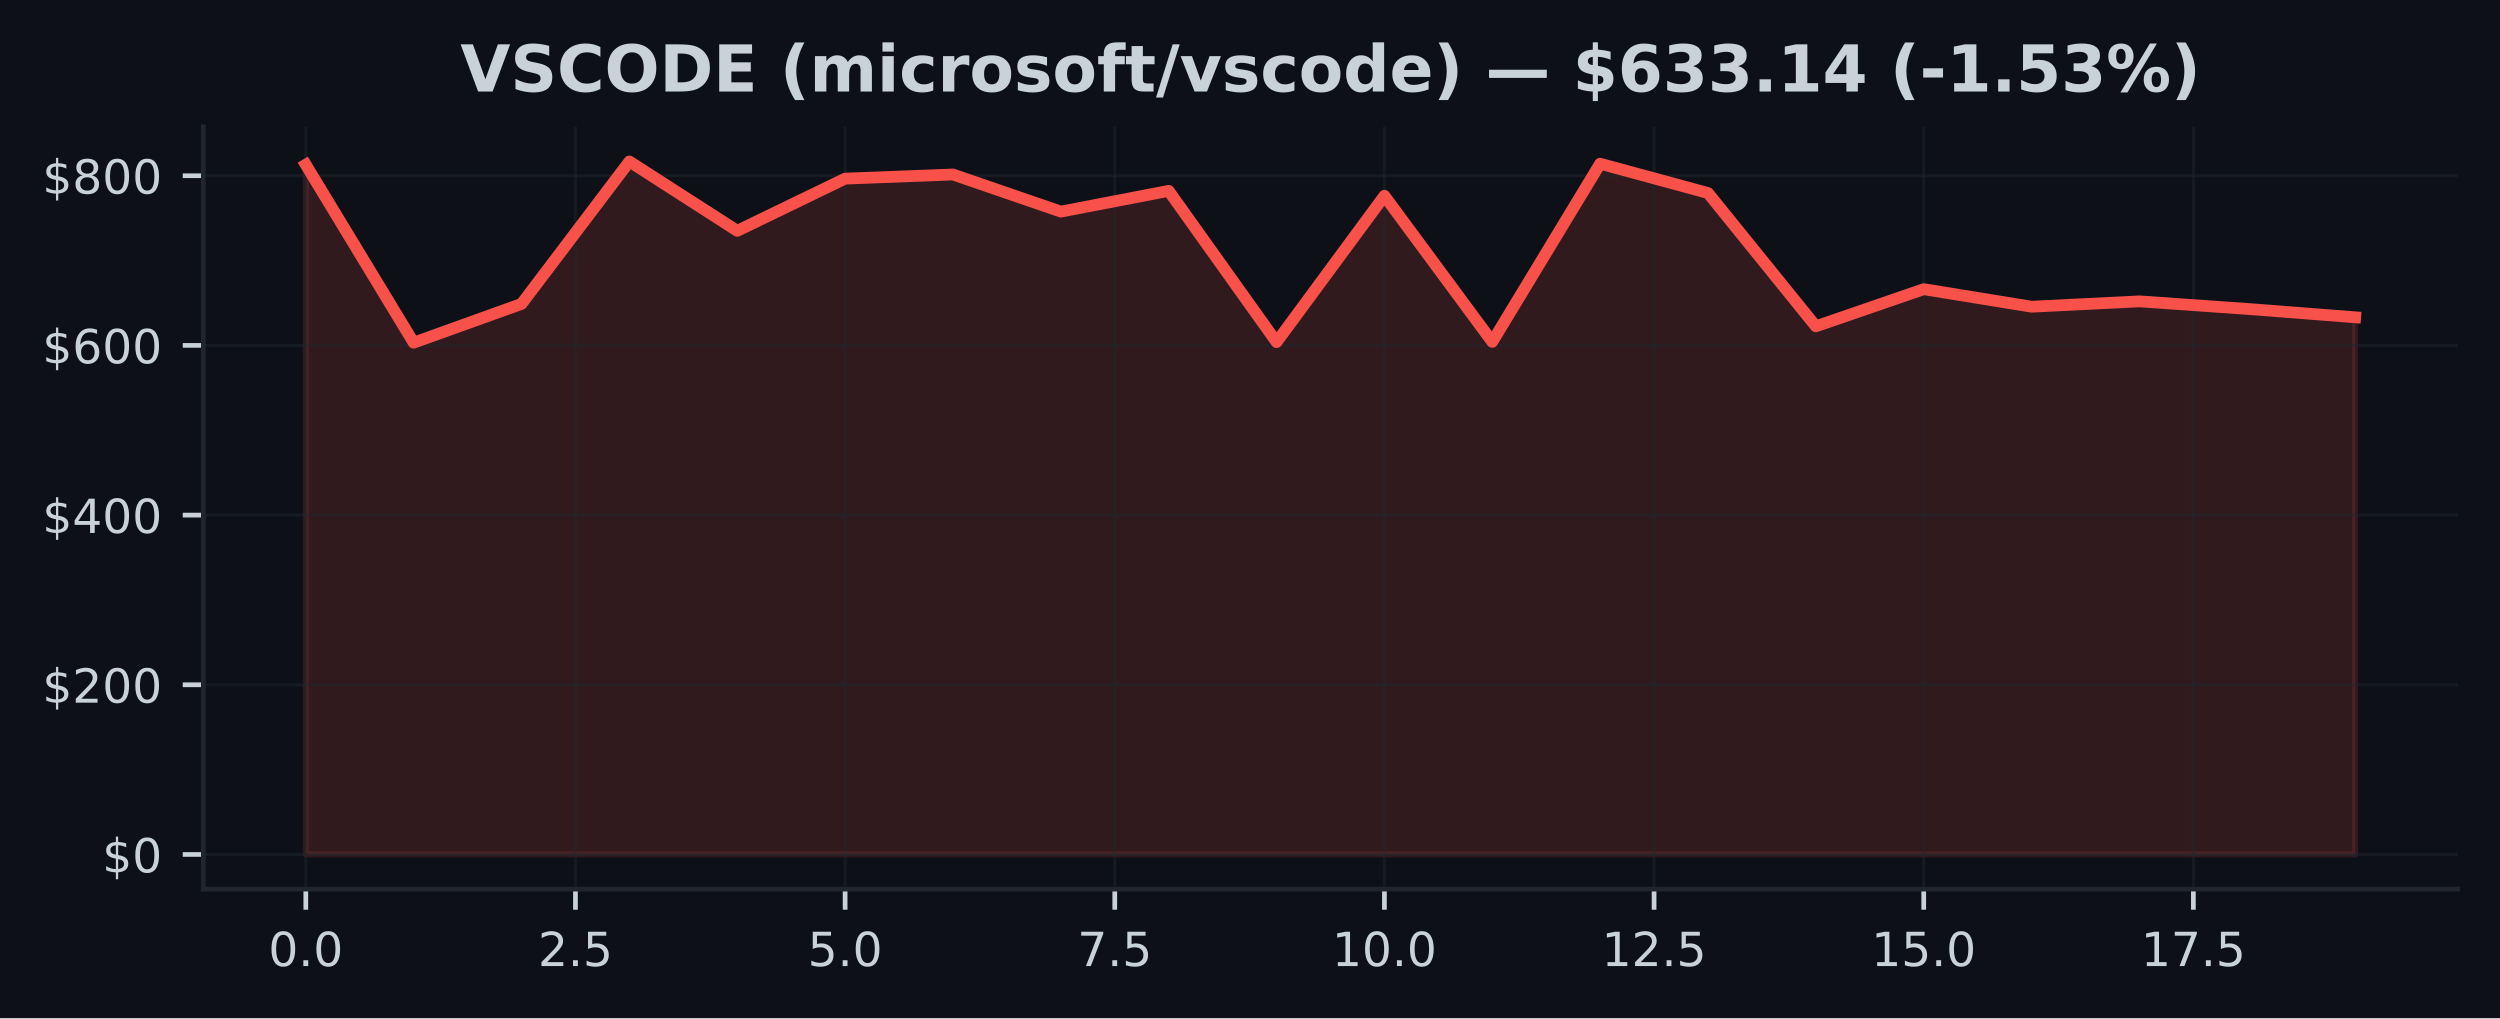
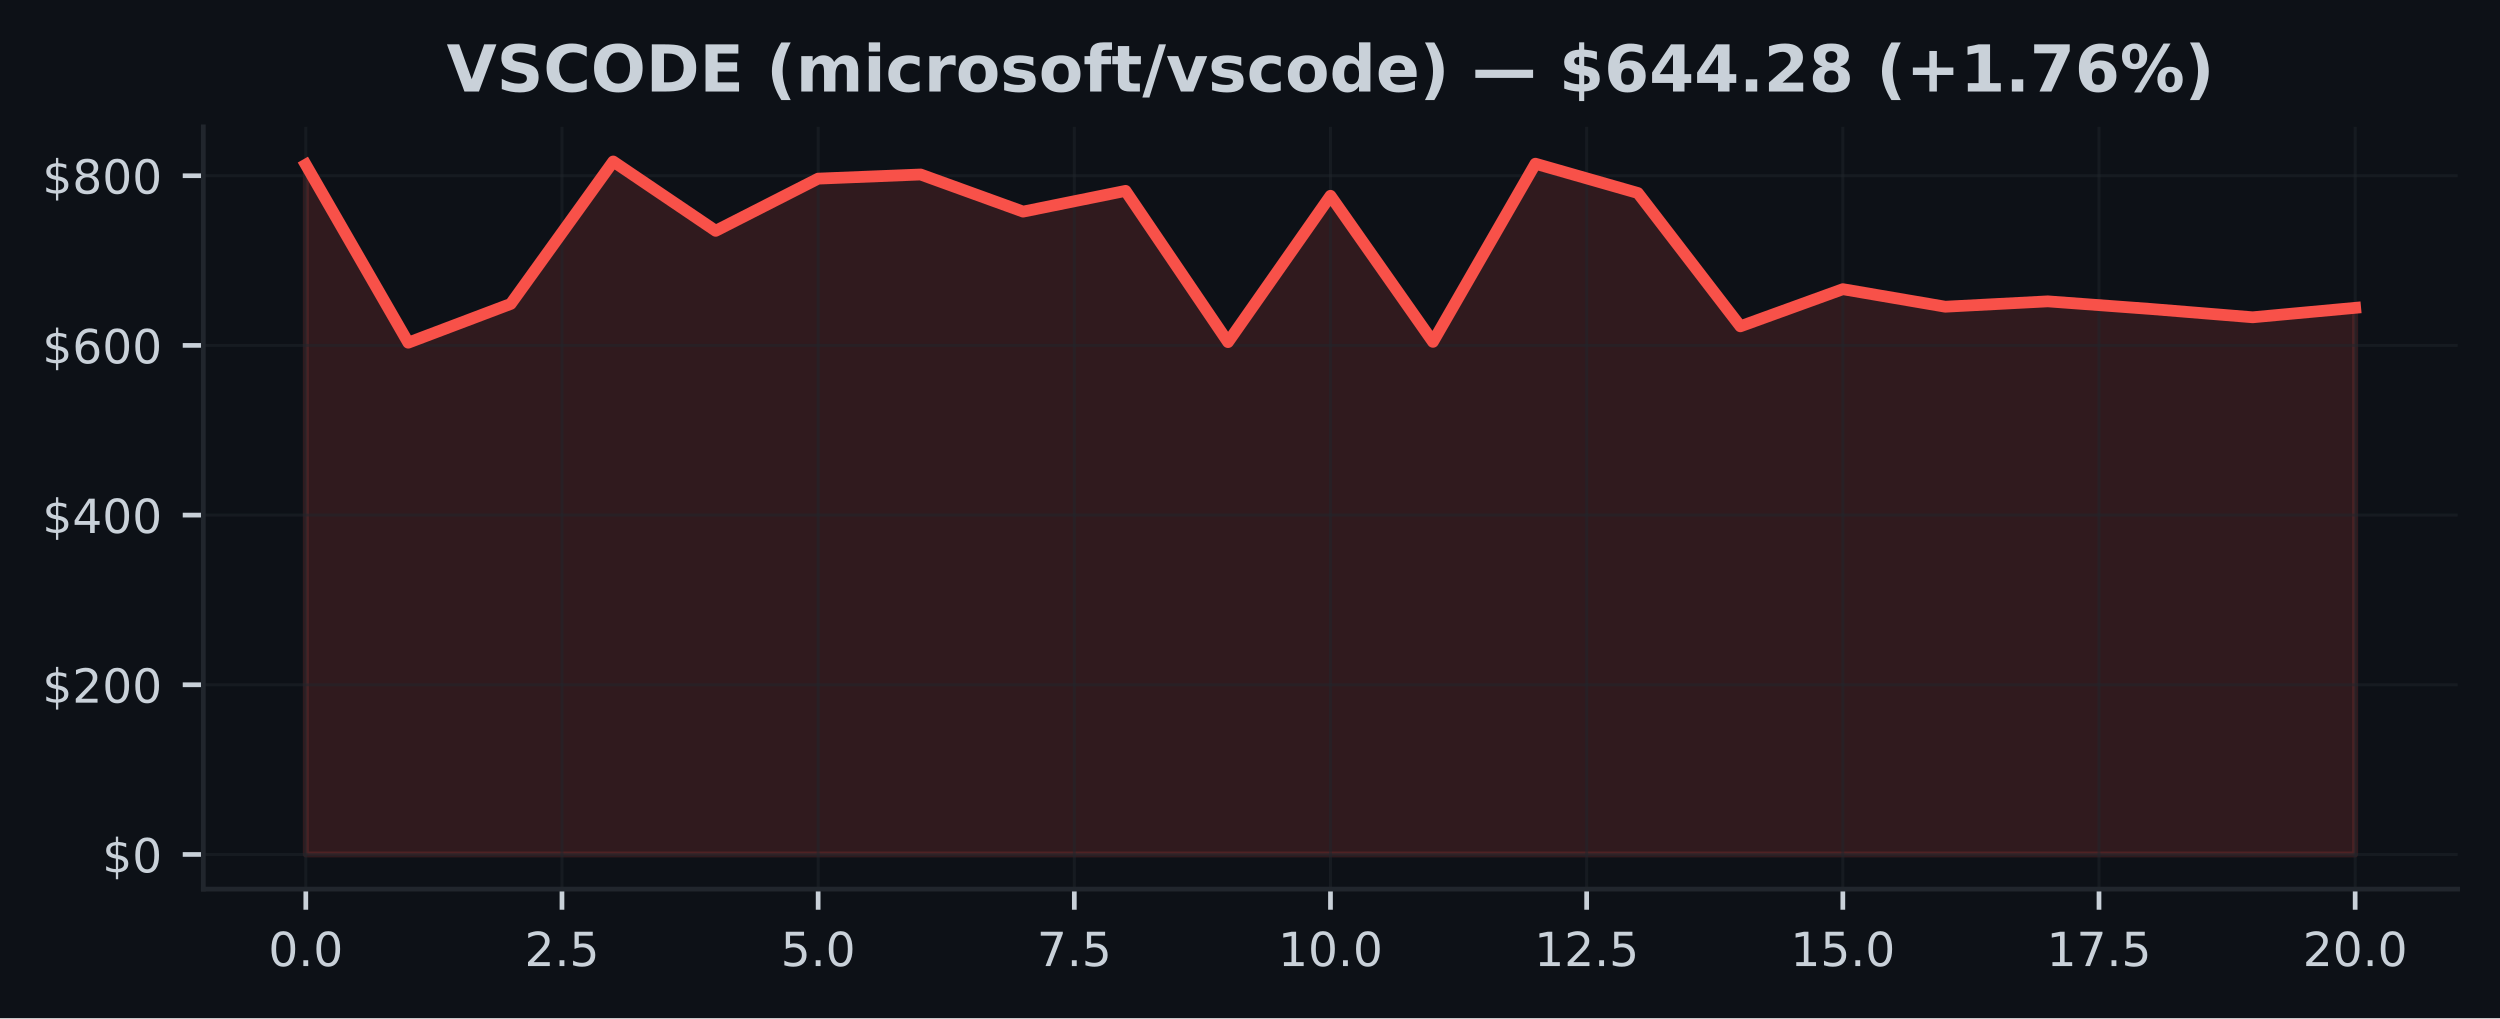
<svg xmlns="http://www.w3.org/2000/svg" xmlns:xlink="http://www.w3.org/1999/xlink" width="424.91pt" height="173.061pt" viewBox="0 0 424.91 173.061" version="1.1">
  <defs>
    <style type="text/css">*{stroke-linejoin: round; stroke-linecap: butt}</style>
  </defs>
  <g id="figure_1">
    <g id="patch_1">
      <path d="M 0 173.061  L 424.91 173.061  L 424.91 0  L 0 0  z " style="fill: #0d1117" />
    </g>
    <g id="axes_1">
      <g id="patch_2">
        <path d="M 34.56 151.118  L 417.71 151.118  L 417.71 21.558  L 34.56 21.558  z " style="fill: #0d1117" />
      </g>
      <g id="FillBetweenPolyCollection_1">
        <defs>
-           <path id="ma27b101071" d="M 51.976 -27.832  L 51.976 -145.067  L 70.308 -114.817  L 88.641 -121.409  L 106.974 -145.613  L 125.306 -133.829  L 143.639 -142.699  L 161.971 -143.403  L 180.304 -137.094  L 198.636 -140.621  L 216.969 -114.917  L 235.301 -139.78  L 253.634 -114.961  L 271.966 -145.237  L 290.299 -140.253  L 308.631 -117.597  L 326.964 -123.912  L 345.296 -120.93  L 363.629 -121.841  L 381.962 -120.555  L 400.294 -119.133  L 400.294 -27.832  L 400.294 -27.832  L 381.962 -27.832  L 363.629 -27.832  L 345.296 -27.832  L 326.964 -27.832  L 308.631 -27.832  L 290.299 -27.832  L 271.966 -27.832  L 253.634 -27.832  L 235.301 -27.832  L 216.969 -27.832  L 198.636 -27.832  L 180.304 -27.832  L 161.971 -27.832  L 143.639 -27.832  L 125.306 -27.832  L 106.974 -27.832  L 88.641 -27.832  L 70.308 -27.832  L 51.976 -27.832  z " style="stroke: #f85149; stroke-opacity: 0.15" />
+           <path id="mb306b49ba1" d="M 51.976 -27.832  L 51.976 -145.067  L 69.392 -114.817  L 86.808 -121.409  L 104.224 -145.613  L 121.64 -133.829  L 139.055 -142.699  L 156.471 -143.403  L 173.887 -137.094  L 191.303 -140.621  L 208.719 -114.917  L 226.135 -139.78  L 243.551 -114.961  L 260.967 -145.237  L 278.383 -140.253  L 295.799 -117.597  L 313.215 -123.912  L 330.63 -120.93  L 348.046 -121.841  L 365.462 -120.555  L 382.878 -119.133  L 400.294 -120.74  L 400.294 -27.832  L 400.294 -27.832  L 382.878 -27.832  L 365.462 -27.832  L 348.046 -27.832  L 330.63 -27.832  L 313.215 -27.832  L 295.799 -27.832  L 278.383 -27.832  L 260.967 -27.832  L 243.551 -27.832  L 226.135 -27.832  L 208.719 -27.832  L 191.303 -27.832  L 173.887 -27.832  L 156.471 -27.832  L 139.055 -27.832  L 121.64 -27.832  L 104.224 -27.832  L 86.808 -27.832  L 69.392 -27.832  L 51.976 -27.832  z " style="stroke: #f85149; stroke-opacity: 0.15" />
        </defs>
-         <g clip-path="url(#p079afa208e)">
-           <use xlink:href="#ma27b101071" x="0" y="173.061" style="fill: #f85149; fill-opacity: 0.15; stroke: #f85149; stroke-opacity: 0.15" />
+         <g clip-path="url(#pd069baab2b)">
+           <use xlink:href="#mb306b49ba1" x="0" y="173.061" style="fill: #f85149; fill-opacity: 0.15; stroke: #f85149; stroke-opacity: 0.15" />
        </g>
      </g>
      <g id="matplotlib.axis_1">
        <g id="xtick_1">
          <g id="line2d_1">
-             <path d="M 51.976 151.118  L 51.976 21.558  " clip-path="url(#p079afa208e)" style="fill: none; stroke: #21262d; stroke-opacity: 0.5; stroke-width: 0.5; stroke-linecap: square" />
+             <path d="M 51.976 151.118  L 51.976 21.558  " clip-path="url(#pd069baab2b)" style="fill: none; stroke: #21262d; stroke-opacity: 0.5; stroke-width: 0.5; stroke-linecap: square" />
          </g>
          <g id="line2d_2">
            <defs>
-               <path id="m06d4133d8f" d="M 0 0  L 0 3.5  " style="stroke: #c9d1d9; stroke-width: 0.8" />
+               <path id="m74020173db" d="M 0 0  L 0 3.5  " style="stroke: #c9d1d9; stroke-width: 0.8" />
            </defs>
            <g>
-               <use xlink:href="#m06d4133d8f" x="51.976" y="151.118" style="fill: #c9d1d9; stroke: #c9d1d9; stroke-width: 0.8" />
+               <use xlink:href="#m74020173db" x="51.976" y="151.118" style="fill: #c9d1d9; stroke: #c9d1d9; stroke-width: 0.8" />
            </g>
          </g>
          <g id="text_1">
            <g style="fill: #c9d1d9" transform="translate(45.61466 164.197) scale(0.08 -0.08)">
              <defs>
                <path id="DejaVuSans-30" d="M 2034 4250  Q 1547 4250 1301 3770  Q 1056 3291 1056 2328  Q 1056 1369 1301 889  Q 1547 409 2034 409  Q 2525 409 2770 889  Q 3016 1369 3016 2328  Q 3016 3291 2770 3770  Q 2525 4250 2034 4250  z M 2034 4750  Q 2819 4750 3233 4129  Q 3647 3509 3647 2328  Q 3647 1150 3233 529  Q 2819 -91 2034 -91  Q 1250 -91 836 529  Q 422 1150 422 2328  Q 422 3509 836 4129  Q 1250 4750 2034 4750  z " transform="scale(0.015625)" />
                <path id="DejaVuSans-2e" d="M 684 794  L 1344 794  L 1344 0  L 684 0  L 684 794  z " transform="scale(0.015625)" />
              </defs>
              <use xlink:href="#DejaVuSans-30" />
              <use xlink:href="#DejaVuSans-2e" transform="translate(63.62305 0)" />
              <use xlink:href="#DejaVuSans-30" transform="translate(95.41016 0)" />
            </g>
          </g>
        </g>
        <g id="xtick_2">
          <g id="line2d_3">
-             <path d="M 97.807 151.118  L 97.807 21.558  " clip-path="url(#p079afa208e)" style="fill: none; stroke: #21262d; stroke-opacity: 0.5; stroke-width: 0.5; stroke-linecap: square" />
+             <path d="M 95.516 151.118  L 95.516 21.558  " clip-path="url(#pd069baab2b)" style="fill: none; stroke: #21262d; stroke-opacity: 0.5; stroke-width: 0.5; stroke-linecap: square" />
          </g>
          <g id="line2d_4">
            <g>
-               <use xlink:href="#m06d4133d8f" x="97.807" y="151.118" style="fill: #c9d1d9; stroke: #c9d1d9; stroke-width: 0.8" />
+               <use xlink:href="#m74020173db" x="95.516" y="151.118" style="fill: #c9d1d9; stroke: #c9d1d9; stroke-width: 0.8" />
            </g>
          </g>
          <g id="text_2">
-             <g style="fill: #c9d1d9" transform="translate(91.446 164.197) scale(0.08 -0.08)">
+             <g style="fill: #c9d1d9" transform="translate(89.15443 164.197) scale(0.08 -0.08)">
              <defs>
                <path id="DejaVuSans-32" d="M 1228 531  L 3431 531  L 3431 0  L 469 0  L 469 531  Q 828 903 1448 1529  Q 2069 2156 2228 2338  Q 2531 2678 2651 2914  Q 2772 3150 2772 3378  Q 2772 3750 2511 3984  Q 2250 4219 1831 4219  Q 1534 4219 1204 4116  Q 875 4013 500 3803  L 500 4441  Q 881 4594 1212 4672  Q 1544 4750 1819 4750  Q 2544 4750 2975 4387  Q 3406 4025 3406 3419  Q 3406 3131 3298 2873  Q 3191 2616 2906 2266  Q 2828 2175 2409 1742  Q 1991 1309 1228 531  z " transform="scale(0.015625)" />
                <path id="DejaVuSans-35" d="M 691 4666  L 3169 4666  L 3169 4134  L 1269 4134  L 1269 2991  Q 1406 3038 1543 3061  Q 1681 3084 1819 3084  Q 2600 3084 3056 2656  Q 3513 2228 3513 1497  Q 3513 744 3044 326  Q 2575 -91 1722 -91  Q 1428 -91 1123 -41  Q 819 9 494 109  L 494 744  Q 775 591 1075 516  Q 1375 441 1709 441  Q 2250 441 2565 725  Q 2881 1009 2881 1497  Q 2881 1984 2565 2268  Q 2250 2553 1709 2553  Q 1456 2553 1204 2497  Q 953 2441 691 2322  L 691 4666  z " transform="scale(0.015625)" />
              </defs>
              <use xlink:href="#DejaVuSans-32" />
              <use xlink:href="#DejaVuSans-2e" transform="translate(63.62305 0)" />
              <use xlink:href="#DejaVuSans-35" transform="translate(95.41016 0)" />
            </g>
          </g>
        </g>
        <g id="xtick_3">
          <g id="line2d_5">
-             <path d="M 143.639 151.118  L 143.639 21.558  " clip-path="url(#p079afa208e)" style="fill: none; stroke: #21262d; stroke-opacity: 0.5; stroke-width: 0.5; stroke-linecap: square" />
+             <path d="M 139.055 151.118  L 139.055 21.558  " clip-path="url(#pd069baab2b)" style="fill: none; stroke: #21262d; stroke-opacity: 0.5; stroke-width: 0.5; stroke-linecap: square" />
          </g>
          <g id="line2d_6">
            <g>
-               <use xlink:href="#m06d4133d8f" x="143.639" y="151.118" style="fill: #c9d1d9; stroke: #c9d1d9; stroke-width: 0.8" />
+               <use xlink:href="#m74020173db" x="139.055" y="151.118" style="fill: #c9d1d9; stroke: #c9d1d9; stroke-width: 0.8" />
            </g>
          </g>
          <g id="text_3">
-             <g style="fill: #c9d1d9" transform="translate(137.2773 164.197) scale(0.08 -0.08)">
+             <g style="fill: #c9d1d9" transform="translate(132.6942 164.197) scale(0.08 -0.08)">
              <use xlink:href="#DejaVuSans-35" />
              <use xlink:href="#DejaVuSans-2e" transform="translate(63.62305 0)" />
              <use xlink:href="#DejaVuSans-30" transform="translate(95.41016 0)" />
            </g>
          </g>
        </g>
        <g id="xtick_4">
          <g id="line2d_7">
-             <path d="M 189.47 151.118  L 189.47 21.558  " clip-path="url(#p079afa208e)" style="fill: none; stroke: #21262d; stroke-opacity: 0.5; stroke-width: 0.5; stroke-linecap: square" />
+             <path d="M 182.595 151.118  L 182.595 21.558  " clip-path="url(#pd069baab2b)" style="fill: none; stroke: #21262d; stroke-opacity: 0.5; stroke-width: 0.5; stroke-linecap: square" />
          </g>
          <g id="line2d_8">
            <g>
-               <use xlink:href="#m06d4133d8f" x="189.47" y="151.118" style="fill: #c9d1d9; stroke: #c9d1d9; stroke-width: 0.8" />
+               <use xlink:href="#m74020173db" x="182.595" y="151.118" style="fill: #c9d1d9; stroke: #c9d1d9; stroke-width: 0.8" />
            </g>
          </g>
          <g id="text_4">
-             <g style="fill: #c9d1d9" transform="translate(183.1087 164.197) scale(0.08 -0.08)">
+             <g style="fill: #c9d1d9" transform="translate(176.234 164.197) scale(0.08 -0.08)">
              <defs>
                <path id="DejaVuSans-37" d="M 525 4666  L 3525 4666  L 3525 4397  L 1831 0  L 1172 0  L 2766 4134  L 525 4134  L 525 4666  z " transform="scale(0.015625)" />
              </defs>
              <use xlink:href="#DejaVuSans-37" />
              <use xlink:href="#DejaVuSans-2e" transform="translate(63.62305 0)" />
              <use xlink:href="#DejaVuSans-35" transform="translate(95.41016 0)" />
            </g>
          </g>
        </g>
        <g id="xtick_5">
          <g id="line2d_9">
-             <path d="M 235.301 151.118  L 235.301 21.558  " clip-path="url(#p079afa208e)" style="fill: none; stroke: #21262d; stroke-opacity: 0.5; stroke-width: 0.5; stroke-linecap: square" />
+             <path d="M 226.135 151.118  L 226.135 21.558  " clip-path="url(#pd069baab2b)" style="fill: none; stroke: #21262d; stroke-opacity: 0.5; stroke-width: 0.5; stroke-linecap: square" />
          </g>
          <g id="line2d_10">
            <g>
-               <use xlink:href="#m06d4133d8f" x="235.301" y="151.118" style="fill: #c9d1d9; stroke: #c9d1d9; stroke-width: 0.8" />
+               <use xlink:href="#m74020173db" x="226.135" y="151.118" style="fill: #c9d1d9; stroke: #c9d1d9; stroke-width: 0.8" />
            </g>
          </g>
          <g id="text_5">
-             <g style="fill: #c9d1d9" transform="translate(226.395 164.197) scale(0.08 -0.08)">
+             <g style="fill: #c9d1d9" transform="translate(217.2287 164.197) scale(0.08 -0.08)">
              <defs>
                <path id="DejaVuSans-31" d="M 794 531  L 1825 531  L 1825 4091  L 703 3866  L 703 4441  L 1819 4666  L 2450 4666  L 2450 531  L 3481 531  L 3481 0  L 794 0  L 794 531  z " transform="scale(0.015625)" />
              </defs>
              <use xlink:href="#DejaVuSans-31" />
              <use xlink:href="#DejaVuSans-30" transform="translate(63.62305 0)" />
              <use xlink:href="#DejaVuSans-2e" transform="translate(127.2461 0)" />
              <use xlink:href="#DejaVuSans-30" transform="translate(159.0332 0)" />
            </g>
          </g>
        </g>
        <g id="xtick_6">
          <g id="line2d_11">
-             <path d="M 281.133 151.118  L 281.133 21.558  " clip-path="url(#p079afa208e)" style="fill: none; stroke: #21262d; stroke-opacity: 0.5; stroke-width: 0.5; stroke-linecap: square" />
+             <path d="M 269.675 151.118  L 269.675 21.558  " clip-path="url(#pd069baab2b)" style="fill: none; stroke: #21262d; stroke-opacity: 0.5; stroke-width: 0.5; stroke-linecap: square" />
          </g>
          <g id="line2d_12">
            <g>
-               <use xlink:href="#m06d4133d8f" x="281.133" y="151.118" style="fill: #c9d1d9; stroke: #c9d1d9; stroke-width: 0.8" />
+               <use xlink:href="#m74020173db" x="269.675" y="151.118" style="fill: #c9d1d9; stroke: #c9d1d9; stroke-width: 0.8" />
            </g>
          </g>
          <g id="text_6">
-             <g style="fill: #c9d1d9" transform="translate(272.2264 164.197) scale(0.08 -0.08)">
+             <g style="fill: #c9d1d9" transform="translate(260.7685 164.197) scale(0.08 -0.08)">
              <use xlink:href="#DejaVuSans-31" />
              <use xlink:href="#DejaVuSans-32" transform="translate(63.62305 0)" />
              <use xlink:href="#DejaVuSans-2e" transform="translate(127.2461 0)" />
              <use xlink:href="#DejaVuSans-35" transform="translate(159.0332 0)" />
            </g>
          </g>
        </g>
        <g id="xtick_7">
          <g id="line2d_13">
-             <path d="M 326.964 151.118  L 326.964 21.558  " clip-path="url(#p079afa208e)" style="fill: none; stroke: #21262d; stroke-opacity: 0.5; stroke-width: 0.5; stroke-linecap: square" />
+             <path d="M 313.215 151.118  L 313.215 21.558  " clip-path="url(#pd069baab2b)" style="fill: none; stroke: #21262d; stroke-opacity: 0.5; stroke-width: 0.5; stroke-linecap: square" />
          </g>
          <g id="line2d_14">
            <g>
-               <use xlink:href="#m06d4133d8f" x="326.964" y="151.118" style="fill: #c9d1d9; stroke: #c9d1d9; stroke-width: 0.8" />
+               <use xlink:href="#m74020173db" x="313.215" y="151.118" style="fill: #c9d1d9; stroke: #c9d1d9; stroke-width: 0.8" />
            </g>
          </g>
          <g id="text_7">
-             <g style="fill: #c9d1d9" transform="translate(318.0577 164.197) scale(0.08 -0.08)">
+             <g style="fill: #c9d1d9" transform="translate(304.3083 164.197) scale(0.08 -0.08)">
              <use xlink:href="#DejaVuSans-31" />
              <use xlink:href="#DejaVuSans-35" transform="translate(63.62305 0)" />
              <use xlink:href="#DejaVuSans-2e" transform="translate(127.2461 0)" />
              <use xlink:href="#DejaVuSans-30" transform="translate(159.0332 0)" />
            </g>
          </g>
        </g>
        <g id="xtick_8">
          <g id="line2d_15">
-             <path d="M 372.795 151.118  L 372.795 21.558  " clip-path="url(#p079afa208e)" style="fill: none; stroke: #21262d; stroke-opacity: 0.5; stroke-width: 0.5; stroke-linecap: square" />
+             <path d="M 356.754 151.118  L 356.754 21.558  " clip-path="url(#pd069baab2b)" style="fill: none; stroke: #21262d; stroke-opacity: 0.5; stroke-width: 0.5; stroke-linecap: square" />
          </g>
          <g id="line2d_16">
            <g>
-               <use xlink:href="#m06d4133d8f" x="372.795" y="151.118" style="fill: #c9d1d9; stroke: #c9d1d9; stroke-width: 0.8" />
+               <use xlink:href="#m74020173db" x="356.754" y="151.118" style="fill: #c9d1d9; stroke: #c9d1d9; stroke-width: 0.8" />
            </g>
          </g>
          <g id="text_8">
-             <g style="fill: #c9d1d9" transform="translate(363.889 164.197) scale(0.08 -0.08)">
+             <g style="fill: #c9d1d9" transform="translate(347.8481 164.197) scale(0.08 -0.08)">
              <use xlink:href="#DejaVuSans-31" />
              <use xlink:href="#DejaVuSans-37" transform="translate(63.62305 0)" />
              <use xlink:href="#DejaVuSans-2e" transform="translate(127.2461 0)" />
              <use xlink:href="#DejaVuSans-35" transform="translate(159.0332 0)" />
            </g>
          </g>
        </g>
+         <g id="xtick_9">
+           <g id="line2d_17">
+             <path d="M 400.294 151.118  L 400.294 21.558  " clip-path="url(#pd069baab2b)" style="fill: none; stroke: #21262d; stroke-opacity: 0.5; stroke-width: 0.5; stroke-linecap: square" />
+           </g>
+           <g id="line2d_18">
+             <g>
+               <use xlink:href="#m74020173db" x="400.294" y="151.118" style="fill: #c9d1d9; stroke: #c9d1d9; stroke-width: 0.8" />
+             </g>
+           </g>
+           <g id="text_9">
+             <g style="fill: #c9d1d9" transform="translate(391.3878 164.197) scale(0.08 -0.08)">
+               <use xlink:href="#DejaVuSans-32" />
+               <use xlink:href="#DejaVuSans-30" transform="translate(63.62305 0)" />
+               <use xlink:href="#DejaVuSans-2e" transform="translate(127.2461 0)" />
+               <use xlink:href="#DejaVuSans-30" transform="translate(159.0332 0)" />
+             </g>
+           </g>
+         </g>
      </g>
      <g id="matplotlib.axis_2">
        <g id="ytick_1">
-           <g id="line2d_17">
-             <path d="M 34.56 145.229  L 417.71 145.229  " clip-path="url(#p079afa208e)" style="fill: none; stroke: #21262d; stroke-opacity: 0.5; stroke-width: 0.5; stroke-linecap: square" />
-           </g>
-           <g id="line2d_18">
+           <g id="line2d_19">
+             <path d="M 34.56 145.229  L 417.71 145.229  " clip-path="url(#pd069baab2b)" style="fill: none; stroke: #21262d; stroke-opacity: 0.5; stroke-width: 0.5; stroke-linecap: square" />
+           </g>
+           <g id="line2d_20">
            <defs>
-               <path id="m7e07d1843f" d="M 0 0  L -3.5 0  " style="stroke: #c9d1d9; stroke-width: 0.8" />
+               <path id="m2ef7863f5a" d="M 0 0  L -3.5 0  " style="stroke: #c9d1d9; stroke-width: 0.8" />
            </defs>
            <g>
-               <use xlink:href="#m7e07d1843f" x="34.56" y="145.229" style="fill: #c9d1d9; stroke: #c9d1d9; stroke-width: 0.8" />
-             </g>
-           </g>
-           <g id="text_9">
+               <use xlink:href="#m2ef7863f5a" x="34.56" y="145.229" style="fill: #c9d1d9; stroke: #c9d1d9; stroke-width: 0.8" />
+             </g>
+           </g>
+           <g id="text_10">
            <g style="fill: #c9d1d9" transform="translate(17.38 148.2686) scale(0.08 -0.08)">
              <defs>
                <path id="DejaVuSans-24" d="M 2163 -941  L 1850 -941  L 1847 0  Q 1519 6 1191 76  Q 863 147 531 288  L 531 850  Q 850 650 1176 548  Q 1503 447 1850 444  L 1850 1869  Q 1159 1981 845 2250  Q 531 2519 531 2988  Q 531 3497 872 3790  Q 1213 4084 1850 4128  L 1850 4863  L 2163 4863  L 2163 4138  Q 2453 4125 2725 4076  Q 2997 4028 3256 3944  L 3256 3397  Q 2997 3528 2723 3600  Q 2450 3672 2163 3684  L 2163 2350  Q 2872 2241 3206 1959  Q 3541 1678 3541 1191  Q 3541 663 3186 358  Q 2831 53 2163 6  L 2163 -941  z M 1850 2406  L 1850 3688  Q 1488 3647 1297 3481  Q 1106 3316 1106 3041  Q 1106 2772 1282 2622  Q 1459 2472 1850 2406  z M 2163 1806  L 2163 453  Q 2559 506 2761 678  Q 2963 850 2963 1131  Q 2963 1406 2770 1568  Q 2578 1731 2163 1806  z " transform="scale(0.015625)" />
              </defs>
              <use xlink:href="#DejaVuSans-24" />
              <use xlink:href="#DejaVuSans-30" transform="translate(63.62305 0)" />
            </g>
          </g>
        </g>
        <g id="ytick_2">
-           <g id="line2d_19">
-             <path d="M 34.56 116.388  L 417.71 116.388  " clip-path="url(#p079afa208e)" style="fill: none; stroke: #21262d; stroke-opacity: 0.5; stroke-width: 0.5; stroke-linecap: square" />
-           </g>
-           <g id="line2d_20">
-             <g>
-               <use xlink:href="#m7e07d1843f" x="34.56" y="116.388" style="fill: #c9d1d9; stroke: #c9d1d9; stroke-width: 0.8" />
-             </g>
-           </g>
-           <g id="text_10">
+           <g id="line2d_21">
+             <path d="M 34.56 116.388  L 417.71 116.388  " clip-path="url(#pd069baab2b)" style="fill: none; stroke: #21262d; stroke-opacity: 0.5; stroke-width: 0.5; stroke-linecap: square" />
+           </g>
+           <g id="line2d_22">
+             <g>
+               <use xlink:href="#m2ef7863f5a" x="34.56" y="116.388" style="fill: #c9d1d9; stroke: #c9d1d9; stroke-width: 0.8" />
+             </g>
+           </g>
+           <g id="text_11">
            <g style="fill: #c9d1d9" transform="translate(7.2 119.4277) scale(0.08 -0.08)">
              <use xlink:href="#DejaVuSans-24" />
              <use xlink:href="#DejaVuSans-32" transform="translate(63.62305 0)" />
              <use xlink:href="#DejaVuSans-30" transform="translate(127.2461 0)" />
              <use xlink:href="#DejaVuSans-30" transform="translate(190.8691 0)" />
            </g>
          </g>
        </g>
        <g id="ytick_3">
-           <g id="line2d_21">
-             <path d="M 34.56 87.547  L 417.71 87.547  " clip-path="url(#p079afa208e)" style="fill: none; stroke: #21262d; stroke-opacity: 0.5; stroke-width: 0.5; stroke-linecap: square" />
-           </g>
-           <g id="line2d_22">
-             <g>
-               <use xlink:href="#m7e07d1843f" x="34.56" y="87.547" style="fill: #c9d1d9; stroke: #c9d1d9; stroke-width: 0.8" />
-             </g>
-           </g>
-           <g id="text_11">
+           <g id="line2d_23">
+             <path d="M 34.56 87.547  L 417.71 87.547  " clip-path="url(#pd069baab2b)" style="fill: none; stroke: #21262d; stroke-opacity: 0.5; stroke-width: 0.5; stroke-linecap: square" />
+           </g>
+           <g id="line2d_24">
+             <g>
+               <use xlink:href="#m2ef7863f5a" x="34.56" y="87.547" style="fill: #c9d1d9; stroke: #c9d1d9; stroke-width: 0.8" />
+             </g>
+           </g>
+           <g id="text_12">
            <g style="fill: #c9d1d9" transform="translate(7.2 90.58681) scale(0.08 -0.08)">
              <defs>
                <path id="DejaVuSans-34" d="M 2419 4116  L 825 1625  L 2419 1625  L 2419 4116  z M 2253 4666  L 3047 4666  L 3047 1625  L 3713 1625  L 3713 1100  L 3047 1100  L 3047 0  L 2419 0  L 2419 1100  L 313 1100  L 313 1709  L 2253 4666  z " transform="scale(0.015625)" />
              </defs>
              <use xlink:href="#DejaVuSans-24" />
              <use xlink:href="#DejaVuSans-34" transform="translate(63.62305 0)" />
              <use xlink:href="#DejaVuSans-30" transform="translate(127.2461 0)" />
              <use xlink:href="#DejaVuSans-30" transform="translate(190.8691 0)" />
            </g>
          </g>
        </g>
        <g id="ytick_4">
-           <g id="line2d_23">
-             <path d="M 34.56 58.707  L 417.71 58.707  " clip-path="url(#p079afa208e)" style="fill: none; stroke: #21262d; stroke-opacity: 0.5; stroke-width: 0.5; stroke-linecap: square" />
-           </g>
-           <g id="line2d_24">
-             <g>
-               <use xlink:href="#m7e07d1843f" x="34.56" y="58.707" style="fill: #c9d1d9; stroke: #c9d1d9; stroke-width: 0.8" />
-             </g>
-           </g>
-           <g id="text_12">
+           <g id="line2d_25">
+             <path d="M 34.56 58.707  L 417.71 58.707  " clip-path="url(#pd069baab2b)" style="fill: none; stroke: #21262d; stroke-opacity: 0.5; stroke-width: 0.5; stroke-linecap: square" />
+           </g>
+           <g id="line2d_26">
+             <g>
+               <use xlink:href="#m2ef7863f5a" x="34.56" y="58.707" style="fill: #c9d1d9; stroke: #c9d1d9; stroke-width: 0.8" />
+             </g>
+           </g>
+           <g id="text_13">
            <g style="fill: #c9d1d9" transform="translate(7.2 61.74593) scale(0.08 -0.08)">
              <defs>
                <path id="DejaVuSans-36" d="M 2113 2584  Q 1688 2584 1439 2293  Q 1191 2003 1191 1497  Q 1191 994 1439 701  Q 1688 409 2113 409  Q 2538 409 2786 701  Q 3034 994 3034 1497  Q 3034 2003 2786 2293  Q 2538 2584 2113 2584  z M 3366 4563  L 3366 3988  Q 3128 4100 2886 4159  Q 2644 4219 2406 4219  Q 1781 4219 1451 3797  Q 1122 3375 1075 2522  Q 1259 2794 1537 2939  Q 1816 3084 2150 3084  Q 2853 3084 3261 2657  Q 3669 2231 3669 1497  Q 3669 778 3244 343  Q 2819 -91 2113 -91  Q 1303 -91 875 529  Q 447 1150 447 2328  Q 447 3434 972 4092  Q 1497 4750 2381 4750  Q 2619 4750 2861 4703  Q 3103 4656 3366 4563  z " transform="scale(0.015625)" />
              </defs>
              <use xlink:href="#DejaVuSans-24" />
              <use xlink:href="#DejaVuSans-36" transform="translate(63.62305 0)" />
              <use xlink:href="#DejaVuSans-30" transform="translate(127.2461 0)" />
              <use xlink:href="#DejaVuSans-30" transform="translate(190.8691 0)" />
            </g>
          </g>
        </g>
        <g id="ytick_5">
-           <g id="line2d_25">
-             <path d="M 34.56 29.866  L 417.71 29.866  " clip-path="url(#p079afa208e)" style="fill: none; stroke: #21262d; stroke-opacity: 0.5; stroke-width: 0.5; stroke-linecap: square" />
-           </g>
-           <g id="line2d_26">
-             <g>
-               <use xlink:href="#m7e07d1843f" x="34.56" y="29.866" style="fill: #c9d1d9; stroke: #c9d1d9; stroke-width: 0.8" />
-             </g>
-           </g>
-           <g id="text_13">
+           <g id="line2d_27">
+             <path d="M 34.56 29.866  L 417.71 29.866  " clip-path="url(#pd069baab2b)" style="fill: none; stroke: #21262d; stroke-opacity: 0.5; stroke-width: 0.5; stroke-linecap: square" />
+           </g>
+           <g id="line2d_28">
+             <g>
+               <use xlink:href="#m2ef7863f5a" x="34.56" y="29.866" style="fill: #c9d1d9; stroke: #c9d1d9; stroke-width: 0.8" />
+             </g>
+           </g>
+           <g id="text_14">
            <g style="fill: #c9d1d9" transform="translate(7.2 32.90505) scale(0.08 -0.08)">
              <defs>
                <path id="DejaVuSans-38" d="M 2034 2216  Q 1584 2216 1326 1975  Q 1069 1734 1069 1313  Q 1069 891 1326 650  Q 1584 409 2034 409  Q 2484 409 2743 651  Q 3003 894 3003 1313  Q 3003 1734 2745 1975  Q 2488 2216 2034 2216  z M 1403 2484  Q 997 2584 770 2862  Q 544 3141 544 3541  Q 544 4100 942 4425  Q 1341 4750 2034 4750  Q 2731 4750 3128 4425  Q 3525 4100 3525 3541  Q 3525 3141 3298 2862  Q 3072 2584 2669 2484  Q 3125 2378 3379 2068  Q 3634 1759 3634 1313  Q 3634 634 3220 271  Q 2806 -91 2034 -91  Q 1263 -91 848 271  Q 434 634 434 1313  Q 434 1759 690 2068  Q 947 2378 1403 2484  z M 1172 3481  Q 1172 3119 1398 2916  Q 1625 2713 2034 2713  Q 2441 2713 2670 2916  Q 2900 3119 2900 3481  Q 2900 3844 2670 4047  Q 2441 4250 2034 4250  Q 1625 4250 1398 4047  Q 1172 3844 1172 3481  z " transform="scale(0.015625)" />
              </defs>
              <use xlink:href="#DejaVuSans-24" />
              <use xlink:href="#DejaVuSans-38" transform="translate(63.62305 0)" />
              <use xlink:href="#DejaVuSans-30" transform="translate(127.2461 0)" />
              <use xlink:href="#DejaVuSans-30" transform="translate(190.8691 0)" />
            </g>
          </g>
        </g>
      </g>
-       <g id="line2d_27">
-         <path d="M 51.976 27.994  L 70.308 58.244  L 88.641 51.652  L 106.974 27.447  L 125.306 39.232  L 143.639 30.362  L 161.971 29.658  L 180.304 35.967  L 198.636 32.44  L 216.969 58.144  L 235.301 33.28  L 253.634 58.099  L 271.966 27.824  L 290.299 32.807  L 308.631 55.463  L 326.964 49.149  L 345.296 52.131  L 363.629 51.219  L 381.962 52.506  L 400.294 53.928  " clip-path="url(#p079afa208e)" style="fill: none; stroke: #f85149; stroke-width: 2; stroke-linecap: square" />
+       <g id="line2d_29">
+         <path d="M 51.976 27.994  L 69.392 58.244  L 86.808 51.652  L 104.224 27.447  L 121.64 39.232  L 139.055 30.362  L 156.471 29.658  L 173.887 35.967  L 191.303 32.44  L 208.719 58.144  L 226.135 33.28  L 243.551 58.099  L 260.967 27.824  L 278.383 32.807  L 295.799 55.463  L 313.215 49.149  L 330.63 52.131  L 348.046 51.219  L 365.462 52.506  L 382.878 53.928  L 400.294 52.321  " clip-path="url(#pd069baab2b)" style="fill: none; stroke: #f85149; stroke-width: 2; stroke-linecap: square" />
      </g>
      <g id="patch_3">
        <path d="M 34.56 151.118  L 34.56 21.558  " style="fill: none; stroke: #21262d; stroke-width: 0.8; stroke-linejoin: miter; stroke-linecap: square" />
      </g>
      <g id="patch_4">
        <path d="M 34.56 151.118  L 417.71 151.118  " style="fill: none; stroke: #21262d; stroke-width: 0.8; stroke-linejoin: miter; stroke-linecap: square" />
      </g>
-       <g id="text_14">
-         <g style="fill: #c9d1d9" transform="translate(78.24 15.55828) scale(0.11 -0.11)">
+       <g id="text_15">
+         <g style="fill: #c9d1d9" transform="translate(75.91367 15.55828) scale(0.11 -0.11)">
          <defs>
            <path id="DejaVuSans-Bold-56" d="M 31 4666  L 1241 4666  L 2478 1222  L 3713 4666  L 4922 4666  L 3194 0  L 1759 0  L 31 4666  z " transform="scale(0.015625)" />
            <path id="DejaVuSans-Bold-53" d="M 3834 4519  L 3834 3531  Q 3450 3703 3084 3790  Q 2719 3878 2394 3878  Q 1963 3878 1756 3759  Q 1550 3641 1550 3391  Q 1550 3203 1689 3098  Q 1828 2994 2194 2919  L 2706 2816  Q 3484 2659 3812 2340  Q 4141 2022 4141 1434  Q 4141 663 3683 286  Q 3225 -91 2284 -91  Q 1841 -91 1394 -6  Q 947 78 500 244  L 500 1259  Q 947 1022 1364 901  Q 1781 781 2169 781  Q 2563 781 2772 912  Q 2981 1044 2981 1288  Q 2981 1506 2839 1625  Q 2697 1744 2272 1838  L 1806 1941  Q 1106 2091 782 2419  Q 459 2747 459 3303  Q 459 4000 909 4375  Q 1359 4750 2203 4750  Q 2588 4750 2994 4692  Q 3400 4634 3834 4519  z " transform="scale(0.015625)" />
            <path id="DejaVuSans-Bold-43" d="M 4288 256  Q 3956 84 3597 -3  Q 3238 -91 2847 -91  Q 1681 -91 1000 561  Q 319 1213 319 2328  Q 319 3447 1000 4098  Q 1681 4750 2847 4750  Q 3238 4750 3597 4662  Q 3956 4575 4288 4403  L 4288 3438  Q 3953 3666 3628 3772  Q 3303 3878 2944 3878  Q 2300 3878 1931 3465  Q 1563 3053 1563 2328  Q 1563 1606 1931 1193  Q 2300 781 2944 781  Q 3303 781 3628 887  Q 3953 994 4288 1222  L 4288 256  z " transform="scale(0.015625)" />
            <path id="DejaVuSans-Bold-4f" d="M 2719 3878  Q 2169 3878 1866 3472  Q 1563 3066 1563 2328  Q 1563 1594 1866 1187  Q 2169 781 2719 781  Q 3272 781 3575 1187  Q 3878 1594 3878 2328  Q 3878 3066 3575 3472  Q 3272 3878 2719 3878  z M 2719 4750  Q 3844 4750 4481 4106  Q 5119 3463 5119 2328  Q 5119 1197 4481 553  Q 3844 -91 2719 -91  Q 1597 -91 958 553  Q 319 1197 319 2328  Q 319 3463 958 4106  Q 1597 4750 2719 4750  z " transform="scale(0.015625)" />
            <path id="DejaVuSans-Bold-44" d="M 1791 3756  L 1791 909  L 2222 909  Q 2959 909 3348 1275  Q 3738 1641 3738 2338  Q 3738 3031 3350 3393  Q 2963 3756 2222 3756  L 1791 3756  z M 588 4666  L 1856 4666  Q 2919 4666 3439 4514  Q 3959 4363 4331 4000  Q 4659 3684 4818 3271  Q 4978 2859 4978 2338  Q 4978 1809 4818 1395  Q 4659 981 4331 666  Q 3956 303 3431 151  Q 2906 0 1856 0  L 588 0  L 588 4666  z " transform="scale(0.015625)" />
            <path id="DejaVuSans-Bold-45" d="M 588 4666  L 3834 4666  L 3834 3756  L 1791 3756  L 1791 2888  L 3713 2888  L 3713 1978  L 1791 1978  L 1791 909  L 3903 909  L 3903 0  L 588 0  L 588 4666  z " transform="scale(0.015625)" />
            <path id="DejaVuSans-Bold-20" transform="scale(0.015625)" />
            <path id="DejaVuSans-Bold-28" d="M 2413 -844  L 1484 -844  Q 1006 -72 778 623  Q 550 1319 550 2003  Q 550 2688 779 3389  Q 1009 4091 1484 4856  L 2413 4856  Q 2013 4116 1813 3408  Q 1613 2700 1613 2009  Q 1613 1319 1811 609  Q 2009 -100 2413 -844  z " transform="scale(0.015625)" />
            <path id="DejaVuSans-Bold-6d" d="M 3781 2919  Q 3994 3244 4286 3414  Q 4578 3584 4928 3584  Q 5531 3584 5847 3212  Q 6163 2841 6163 2131  L 6163 0  L 5038 0  L 5038 1825  Q 5041 1866 5042 1909  Q 5044 1953 5044 2034  Q 5044 2406 4934 2573  Q 4825 2741 4581 2741  Q 4263 2741 4089 2478  Q 3916 2216 3909 1719  L 3909 0  L 2784 0  L 2784 1825  Q 2784 2406 2684 2573  Q 2584 2741 2328 2741  Q 2006 2741 1831 2477  Q 1656 2213 1656 1722  L 1656 0  L 531 0  L 531 3500  L 1656 3500  L 1656 2988  Q 1863 3284 2130 3434  Q 2397 3584 2719 3584  Q 3081 3584 3359 3409  Q 3638 3234 3781 2919  z " transform="scale(0.015625)" />
            <path id="DejaVuSans-Bold-69" d="M 538 3500  L 1656 3500  L 1656 0  L 538 0  L 538 3500  z M 538 4863  L 1656 4863  L 1656 3950  L 538 3950  L 538 4863  z " transform="scale(0.015625)" />
            <path id="DejaVuSans-Bold-63" d="M 3366 3391  L 3366 2478  Q 3138 2634 2908 2709  Q 2678 2784 2431 2784  Q 1963 2784 1702 2511  Q 1441 2238 1441 1747  Q 1441 1256 1702 982  Q 1963 709 2431 709  Q 2694 709 2930 787  Q 3166 866 3366 1019  L 3366 103  Q 3103 6 2833 -42  Q 2563 -91 2291 -91  Q 1344 -91 809 395  Q 275 881 275 1747  Q 275 2613 809 3098  Q 1344 3584 2291 3584  Q 2566 3584 2833 3536  Q 3100 3488 3366 3391  z " transform="scale(0.015625)" />
            <path id="DejaVuSans-Bold-72" d="M 3138 2547  Q 2991 2616 2845 2648  Q 2700 2681 2553 2681  Q 2122 2681 1889 2404  Q 1656 2128 1656 1613  L 1656 0  L 538 0  L 538 3500  L 1656 3500  L 1656 2925  Q 1872 3269 2151 3426  Q 2431 3584 2822 3584  Q 2878 3584 2943 3579  Q 3009 3575 3134 3559  L 3138 2547  z " transform="scale(0.015625)" />
            <path id="DejaVuSans-Bold-6f" d="M 2203 2784  Q 1831 2784 1636 2517  Q 1441 2250 1441 1747  Q 1441 1244 1636 976  Q 1831 709 2203 709  Q 2569 709 2762 976  Q 2956 1244 2956 1747  Q 2956 2250 2762 2517  Q 2569 2784 2203 2784  z M 2203 3584  Q 3106 3584 3614 3096  Q 4122 2609 4122 1747  Q 4122 884 3614 396  Q 3106 -91 2203 -91  Q 1297 -91 786 396  Q 275 884 275 1747  Q 275 2609 786 3096  Q 1297 3584 2203 3584  z " transform="scale(0.015625)" />
            <path id="DejaVuSans-Bold-73" d="M 3272 3391  L 3272 2541  Q 2913 2691 2578 2766  Q 2244 2841 1947 2841  Q 1628 2841 1473 2761  Q 1319 2681 1319 2516  Q 1319 2381 1436 2309  Q 1553 2238 1856 2203  L 2053 2175  Q 2913 2066 3209 1816  Q 3506 1566 3506 1031  Q 3506 472 3093 190  Q 2681 -91 1863 -91  Q 1516 -91 1145 -36  Q 775 19 384 128  L 384 978  Q 719 816 1070 734  Q 1422 653 1784 653  Q 2113 653 2278 743  Q 2444 834 2444 1013  Q 2444 1163 2330 1236  Q 2216 1309 1875 1350  L 1678 1375  Q 931 1469 631 1722  Q 331 1975 331 2491  Q 331 3047 712 3315  Q 1094 3584 1881 3584  Q 2191 3584 2531 3537  Q 2872 3491 3272 3391  z " transform="scale(0.015625)" />
            <path id="DejaVuSans-Bold-66" d="M 2841 4863  L 2841 4128  L 2222 4128  Q 1984 4128 1890 4042  Q 1797 3956 1797 3744  L 1797 3500  L 2753 3500  L 2753 2700  L 1797 2700  L 1797 0  L 678 0  L 678 2700  L 122 2700  L 122 3500  L 678 3500  L 678 3744  Q 678 4316 997 4589  Q 1316 4863 1984 4863  L 2841 4863  z " transform="scale(0.015625)" />
            <path id="DejaVuSans-Bold-74" d="M 1759 4494  L 1759 3500  L 2913 3500  L 2913 2700  L 1759 2700  L 1759 1216  Q 1759 972 1856 886  Q 1953 800 2241 800  L 2816 800  L 2816 0  L 1856 0  Q 1194 0 917 276  Q 641 553 641 1216  L 641 2700  L 84 2700  L 84 3500  L 641 3500  L 641 4494  L 1759 4494  z " transform="scale(0.015625)" />
            <path id="DejaVuSans-Bold-2f" d="M 1644 4666  L 2338 4666  L 691 -594  L 0 -594  L 1644 4666  z " transform="scale(0.015625)" />
            <path id="DejaVuSans-Bold-76" d="M 97 3500  L 1216 3500  L 2088 1081  L 2956 3500  L 4078 3500  L 2700 0  L 1472 0  L 97 3500  z " transform="scale(0.015625)" />
            <path id="DejaVuSans-Bold-64" d="M 2919 2988  L 2919 4863  L 4044 4863  L 4044 0  L 2919 0  L 2919 506  Q 2688 197 2409 53  Q 2131 -91 1766 -91  Q 1119 -91 703 423  Q 288 938 288 1747  Q 288 2556 703 3070  Q 1119 3584 1766 3584  Q 2128 3584 2408 3439  Q 2688 3294 2919 2988  z M 2181 722  Q 2541 722 2730 984  Q 2919 1247 2919 1747  Q 2919 2247 2730 2509  Q 2541 2772 2181 2772  Q 1825 2772 1636 2509  Q 1447 2247 1447 1747  Q 1447 1247 1636 984  Q 1825 722 2181 722  z " transform="scale(0.015625)" />
            <path id="DejaVuSans-Bold-65" d="M 4031 1759  L 4031 1441  L 1416 1441  Q 1456 1047 1700 850  Q 1944 653 2381 653  Q 2734 653 3104 758  Q 3475 863 3866 1075  L 3866 213  Q 3469 63 3072 -14  Q 2675 -91 2278 -91  Q 1328 -91 801 392  Q 275 875 275 1747  Q 275 2603 792 3093  Q 1309 3584 2216 3584  Q 3041 3584 3536 3087  Q 4031 2591 4031 1759  z M 2881 2131  Q 2881 2450 2695 2645  Q 2509 2841 2209 2841  Q 1884 2841 1681 2658  Q 1478 2475 1428 2131  L 2881 2131  z " transform="scale(0.015625)" />
            <path id="DejaVuSans-Bold-29" d="M 513 -844  Q 913 -100 1113 609  Q 1313 1319 1313 2009  Q 1313 2700 1113 3408  Q 913 4116 513 4856  L 1441 4856  Q 1916 4091 2145 3389  Q 2375 2688 2375 2003  Q 2375 1319 2147 623  Q 1919 -72 1441 -844  L 513 -844  z " transform="scale(0.015625)" />
            <path id="DejaVuSans-Bold-2014" d="M 344 2156  L 6056 2156  L 6056 1350  L 344 1350  L 344 2156  z " transform="scale(0.015625)" />
            <path id="DejaVuSans-Bold-24" d="M 2484 -941  L 1978 -941  L 1975 0  Q 1584 16 1218 87  Q 853 159 506 288  L 506 1106  Q 866 922 1233 823  Q 1600 725 1978 713  L 1978 1684  L 1875 1703  Q 1128 1834 814 2115  Q 500 2397 500 2925  Q 500 3484 883 3798  Q 1266 4113 1975 4141  L 1978 4863  L 2484 4863  L 2484 4153  Q 2797 4128 3109 4075  Q 3422 4022 3738 3938  L 3738 3144  Q 3425 3275 3112 3348  Q 2800 3422 2484 3438  L 2484 2541  L 2584 2522  Q 3378 2397 3698 2105  Q 4019 1813 4019 1241  Q 4019 666 3637 358  Q 3256 50 2484 6  L 2484 -941  z M 1978 2613  L 1978 3428  Q 1756 3416 1623 3308  Q 1491 3200 1491 3034  Q 1491 2850 1612 2745  Q 1734 2641 1978 2613  z M 2484 1594  L 2484 725  Q 2756 728 2892 831  Q 3028 934 3028 1141  Q 3028 1353 2903 1458  Q 2778 1563 2484 1594  z " transform="scale(0.015625)" />
            <path id="DejaVuSans-Bold-36" d="M 2316 2303  Q 2000 2303 1842 2098  Q 1684 1894 1684 1484  Q 1684 1075 1842 870  Q 2000 666 2316 666  Q 2634 666 2792 870  Q 2950 1075 2950 1484  Q 2950 1894 2792 2098  Q 2634 2303 2316 2303  z M 3803 4544  L 3803 3681  Q 3506 3822 3243 3889  Q 2981 3956 2731 3956  Q 2194 3956 1894 3657  Q 1594 3359 1544 2772  Q 1750 2925 1990 3001  Q 2231 3078 2516 3078  Q 3231 3078 3670 2659  Q 4109 2241 4109 1563  Q 4109 813 3618 361  Q 3128 -91 2303 -91  Q 1394 -91 895 523  Q 397 1138 397 2266  Q 397 3422 980 4083  Q 1563 4744 2578 4744  Q 2900 4744 3203 4694  Q 3506 4644 3803 4544  z " transform="scale(0.015625)" />
-             <path id="DejaVuSans-Bold-33" d="M 2981 2516  Q 3453 2394 3698 2092  Q 3944 1791 3944 1325  Q 3944 631 3412 270  Q 2881 -91 1863 -91  Q 1503 -91 1142 -33  Q 781 25 428 141  L 428 1069  Q 766 900 1098 814  Q 1431 728 1753 728  Q 2231 728 2486 893  Q 2741 1059 2741 1369  Q 2741 1688 2480 1852  Q 2219 2016 1709 2016  L 1228 2016  L 1228 2791  L 1734 2791  Q 2188 2791 2409 2933  Q 2631 3075 2631 3366  Q 2631 3634 2415 3781  Q 2200 3928 1806 3928  Q 1516 3928 1219 3862  Q 922 3797 628 3669  L 628 4550  Q 984 4650 1334 4700  Q 1684 4750 2022 4750  Q 2931 4750 3382 4451  Q 3834 4153 3834 3553  Q 3834 3144 3618 2883  Q 3403 2622 2981 2516  z " transform="scale(0.015625)" />
+             <path id="DejaVuSans-Bold-34" d="M 2356 3675  L 1038 1722  L 2356 1722  L 2356 3675  z M 2156 4666  L 3494 4666  L 3494 1722  L 4159 1722  L 4159 850  L 3494 850  L 3494 0  L 2356 0  L 2356 850  L 288 850  L 288 1881  L 2156 4666  z " transform="scale(0.015625)" />
            <path id="DejaVuSans-Bold-2e" d="M 653 1209  L 1778 1209  L 1778 0  L 653 0  L 653 1209  z " transform="scale(0.015625)" />
+             <path id="DejaVuSans-Bold-32" d="M 1844 884  L 3897 884  L 3897 0  L 506 0  L 506 884  L 2209 2388  Q 2438 2594 2547 2791  Q 2656 2988 2656 3200  Q 2656 3528 2436 3728  Q 2216 3928 1850 3928  Q 1569 3928 1234 3808  Q 900 3688 519 3450  L 519 4475  Q 925 4609 1322 4679  Q 1719 4750 2100 4750  Q 2938 4750 3402 4381  Q 3866 4013 3866 3353  Q 3866 2972 3669 2642  Q 3472 2313 2841 1759  L 1844 884  z " transform="scale(0.015625)" />
+             <path id="DejaVuSans-Bold-38" d="M 2228 2088  Q 1891 2088 1709 1903  Q 1528 1719 1528 1375  Q 1528 1031 1709 848  Q 1891 666 2228 666  Q 2563 666 2741 848  Q 2919 1031 2919 1375  Q 2919 1722 2741 1905  Q 2563 2088 2228 2088  z M 1350 2484  Q 925 2613 709 2878  Q 494 3144 494 3541  Q 494 4131 934 4440  Q 1375 4750 2228 4750  Q 3075 4750 3515 4442  Q 3956 4134 3956 3541  Q 3956 3144 3739 2878  Q 3522 2613 3097 2484  Q 3572 2353 3814 2058  Q 4056 1763 4056 1313  Q 4056 619 3595 264  Q 3134 -91 2228 -91  Q 1319 -91 855 264  Q 391 619 391 1313  Q 391 1763 633 2058  Q 875 2353 1350 2484  z M 1631 3419  Q 1631 3141 1786 2991  Q 1941 2841 2228 2841  Q 2509 2841 2662 2991  Q 2816 3141 2816 3419  Q 2816 3697 2662 3845  Q 2509 3994 2228 3994  Q 1941 3994 1786 3844  Q 1631 3694 1631 3419  z " transform="scale(0.015625)" />
+             <path id="DejaVuSans-Bold-2b" d="M 3053 4013  L 3053 2375  L 4684 2375  L 4684 1638  L 3053 1638  L 3053 0  L 2309 0  L 2309 1638  L 678 1638  L 678 2375  L 2309 2375  L 2309 4013  L 3053 4013  z " transform="scale(0.015625)" />
            <path id="DejaVuSans-Bold-31" d="M 750 831  L 1813 831  L 1813 3847  L 722 3622  L 722 4441  L 1806 4666  L 2950 4666  L 2950 831  L 4013 831  L 4013 0  L 750 0  L 750 831  z " transform="scale(0.015625)" />
-             <path id="DejaVuSans-Bold-34" d="M 2356 3675  L 1038 1722  L 2356 1722  L 2356 3675  z M 2156 4666  L 3494 4666  L 3494 1722  L 4159 1722  L 4159 850  L 3494 850  L 3494 0  L 2356 0  L 2356 850  L 288 850  L 288 1881  L 2156 4666  z " transform="scale(0.015625)" />
-             <path id="DejaVuSans-Bold-2d" d="M 347 2297  L 2309 2297  L 2309 1388  L 347 1388  L 347 2297  z " transform="scale(0.015625)" />
-             <path id="DejaVuSans-Bold-35" d="M 678 4666  L 3669 4666  L 3669 3781  L 1638 3781  L 1638 3059  Q 1775 3097 1914 3117  Q 2053 3138 2203 3138  Q 3056 3138 3531 2711  Q 4006 2284 4006 1522  Q 4006 766 3489 337  Q 2972 -91 2053 -91  Q 1656 -91 1267 -14  Q 878 63 494 219  L 494 1166  Q 875 947 1217 837  Q 1559 728 1863 728  Q 2300 728 2551 942  Q 2803 1156 2803 1522  Q 2803 1891 2551 2103  Q 2300 2316 1863 2316  Q 1603 2316 1309 2248  Q 1016 2181 678 2041  L 678 4666  z " transform="scale(0.015625)" />
+             <path id="DejaVuSans-Bold-37" d="M 428 4666  L 3944 4666  L 3944 3988  L 2125 0  L 953 0  L 2675 3781  L 428 3781  L 428 4666  z " transform="scale(0.015625)" />
            <path id="DejaVuSans-Bold-25" d="M 4959 1925  Q 4738 1925 4616 1733  Q 4494 1541 4494 1184  Q 4494 825 4614 633  Q 4734 441 4959 441  Q 5184 441 5303 633  Q 5422 825 5422 1184  Q 5422 1541 5301 1733  Q 5181 1925 4959 1925  z M 4959 2450  Q 5541 2450 5875 2112  Q 6209 1775 6209 1184  Q 6209 594 5875 251  Q 5541 -91 4959 -91  Q 4378 -91 4042 251  Q 3706 594 3706 1184  Q 3706 1772 4042 2111  Q 4378 2450 4959 2450  z M 2094 -91  L 1403 -91  L 4319 4750  L 5013 4750  L 2094 -91  z M 1453 4750  Q 2034 4750 2367 4411  Q 2700 4072 2700 3481  Q 2700 2891 2367 2550  Q 2034 2209 1453 2209  Q 872 2209 539 2550  Q 206 2891 206 3481  Q 206 4072 539 4411  Q 872 4750 1453 4750  z M 1453 4225  Q 1228 4225 1106 4031  Q 984 3838 984 3481  Q 984 3122 1106 2926  Q 1228 2731 1453 2731  Q 1678 2731 1798 2926  Q 1919 3122 1919 3481  Q 1919 3838 1797 4031  Q 1675 4225 1453 4225  z " transform="scale(0.015625)" />
          </defs>
          <use xlink:href="#DejaVuSans-Bold-56" />
          <use xlink:href="#DejaVuSans-Bold-53" transform="translate(77.39258 0)" />
          <use xlink:href="#DejaVuSans-Bold-43" transform="translate(149.4141 0)" />
          <use xlink:href="#DejaVuSans-Bold-4f" transform="translate(222.8027 0)" />
          <use xlink:href="#DejaVuSans-Bold-44" transform="translate(307.8125 0)" />
          <use xlink:href="#DejaVuSans-Bold-45" transform="translate(390.8203 0)" />
          <use xlink:href="#DejaVuSans-Bold-20" transform="translate(459.1309 0)" />
          <use xlink:href="#DejaVuSans-Bold-28" transform="translate(493.9453 0)" />
          <use xlink:href="#DejaVuSans-Bold-6d" transform="translate(539.6484 0)" />
          <use xlink:href="#DejaVuSans-Bold-69" transform="translate(643.8477 0)" />
          <use xlink:href="#DejaVuSans-Bold-63" transform="translate(678.125 0)" />
          <use xlink:href="#DejaVuSans-Bold-72" transform="translate(737.4023 0)" />
          <use xlink:href="#DejaVuSans-Bold-6f" transform="translate(786.7188 0)" />
          <use xlink:href="#DejaVuSans-Bold-73" transform="translate(855.4199 0)" />
          <use xlink:href="#DejaVuSans-Bold-6f" transform="translate(914.9414 0)" />
          <use xlink:href="#DejaVuSans-Bold-66" transform="translate(983.6426 0)" />
          <use xlink:href="#DejaVuSans-Bold-74" transform="translate(1027.148 0)" />
          <use xlink:href="#DejaVuSans-Bold-2f" transform="translate(1074.951 0)" />
          <use xlink:href="#DejaVuSans-Bold-76" transform="translate(1111.475 0)" />
          <use xlink:href="#DejaVuSans-Bold-73" transform="translate(1176.66 0)" />
          <use xlink:href="#DejaVuSans-Bold-63" transform="translate(1236.182 0)" />
          <use xlink:href="#DejaVuSans-Bold-6f" transform="translate(1295.459 0)" />
          <use xlink:href="#DejaVuSans-Bold-64" transform="translate(1364.16 0)" />
          <use xlink:href="#DejaVuSans-Bold-65" transform="translate(1435.742 0)" />
          <use xlink:href="#DejaVuSans-Bold-29" transform="translate(1503.564 0)" />
          <use xlink:href="#DejaVuSans-Bold-20" transform="translate(1549.268 0)" />
          <use xlink:href="#DejaVuSans-Bold-2014" transform="translate(1584.082 0)" />
          <use xlink:href="#DejaVuSans-Bold-20" transform="translate(1684.082 0)" />
          <use xlink:href="#DejaVuSans-Bold-24" transform="translate(1718.896 0)" />
          <use xlink:href="#DejaVuSans-Bold-36" transform="translate(1788.477 0)" />
-           <use xlink:href="#DejaVuSans-Bold-33" transform="translate(1858.057 0)" />
-           <use xlink:href="#DejaVuSans-Bold-33" transform="translate(1927.637 0)" />
+           <use xlink:href="#DejaVuSans-Bold-34" transform="translate(1858.057 0)" />
+           <use xlink:href="#DejaVuSans-Bold-34" transform="translate(1927.637 0)" />
          <use xlink:href="#DejaVuSans-Bold-2e" transform="translate(1997.217 0)" />
-           <use xlink:href="#DejaVuSans-Bold-31" transform="translate(2035.205 0)" />
-           <use xlink:href="#DejaVuSans-Bold-34" transform="translate(2104.785 0)" />
+           <use xlink:href="#DejaVuSans-Bold-32" transform="translate(2035.205 0)" />
+           <use xlink:href="#DejaVuSans-Bold-38" transform="translate(2104.785 0)" />
          <use xlink:href="#DejaVuSans-Bold-20" transform="translate(2174.365 0)" />
          <use xlink:href="#DejaVuSans-Bold-28" transform="translate(2209.18 0)" />
-           <use xlink:href="#DejaVuSans-Bold-2d" transform="translate(2254.883 0)" />
-           <use xlink:href="#DejaVuSans-Bold-31" transform="translate(2296.387 0)" />
-           <use xlink:href="#DejaVuSans-Bold-2e" transform="translate(2365.967 0)" />
-           <use xlink:href="#DejaVuSans-Bold-35" transform="translate(2403.955 0)" />
-           <use xlink:href="#DejaVuSans-Bold-33" transform="translate(2473.535 0)" />
-           <use xlink:href="#DejaVuSans-Bold-25" transform="translate(2543.115 0)" />
-           <use xlink:href="#DejaVuSans-Bold-29" transform="translate(2643.311 0)" />
+           <use xlink:href="#DejaVuSans-Bold-2b" transform="translate(2254.883 0)" />
+           <use xlink:href="#DejaVuSans-Bold-31" transform="translate(2338.672 0)" />
+           <use xlink:href="#DejaVuSans-Bold-2e" transform="translate(2408.252 0)" />
+           <use xlink:href="#DejaVuSans-Bold-37" transform="translate(2446.24 0)" />
+           <use xlink:href="#DejaVuSans-Bold-36" transform="translate(2515.82 0)" />
+           <use xlink:href="#DejaVuSans-Bold-25" transform="translate(2585.4 0)" />
+           <use xlink:href="#DejaVuSans-Bold-29" transform="translate(2685.596 0)" />
        </g>
      </g>
    </g>
  </g>
  <defs>
-     <clipPath id="p079afa208e">
+     <clipPath id="pd069baab2b">
      <rect x="34.56" y="21.558" width="383.15" height="129.56" />
    </clipPath>
  </defs>
</svg>
